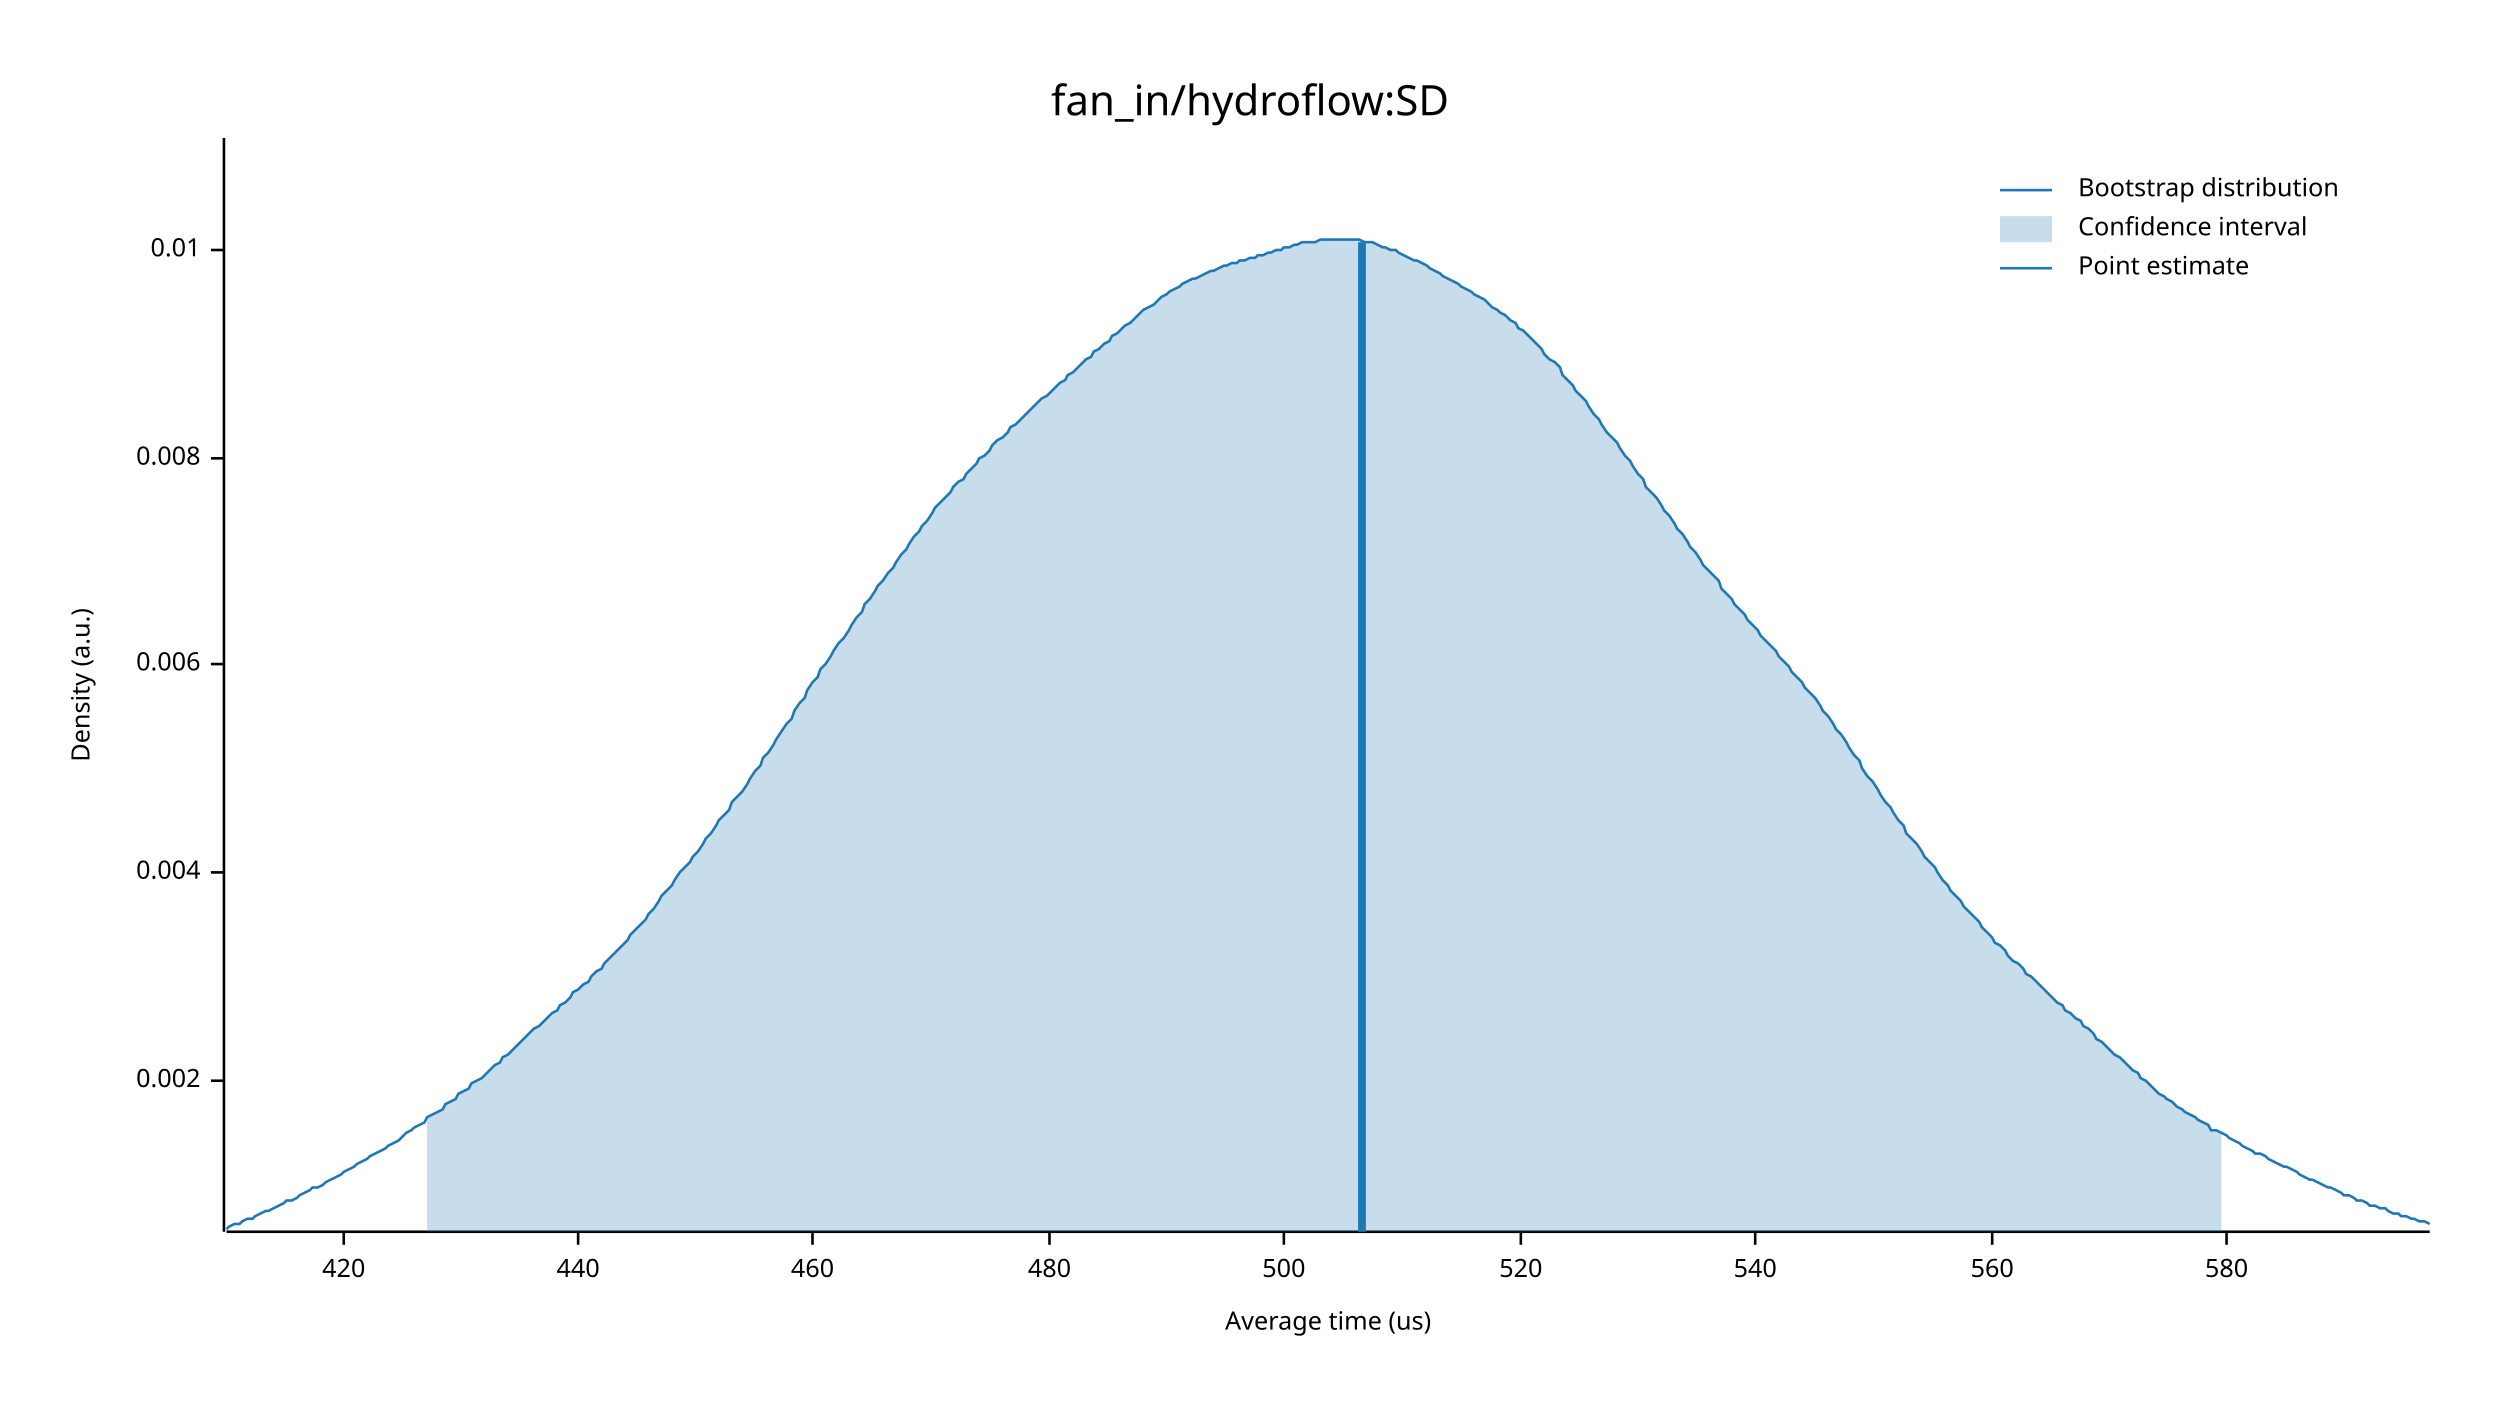
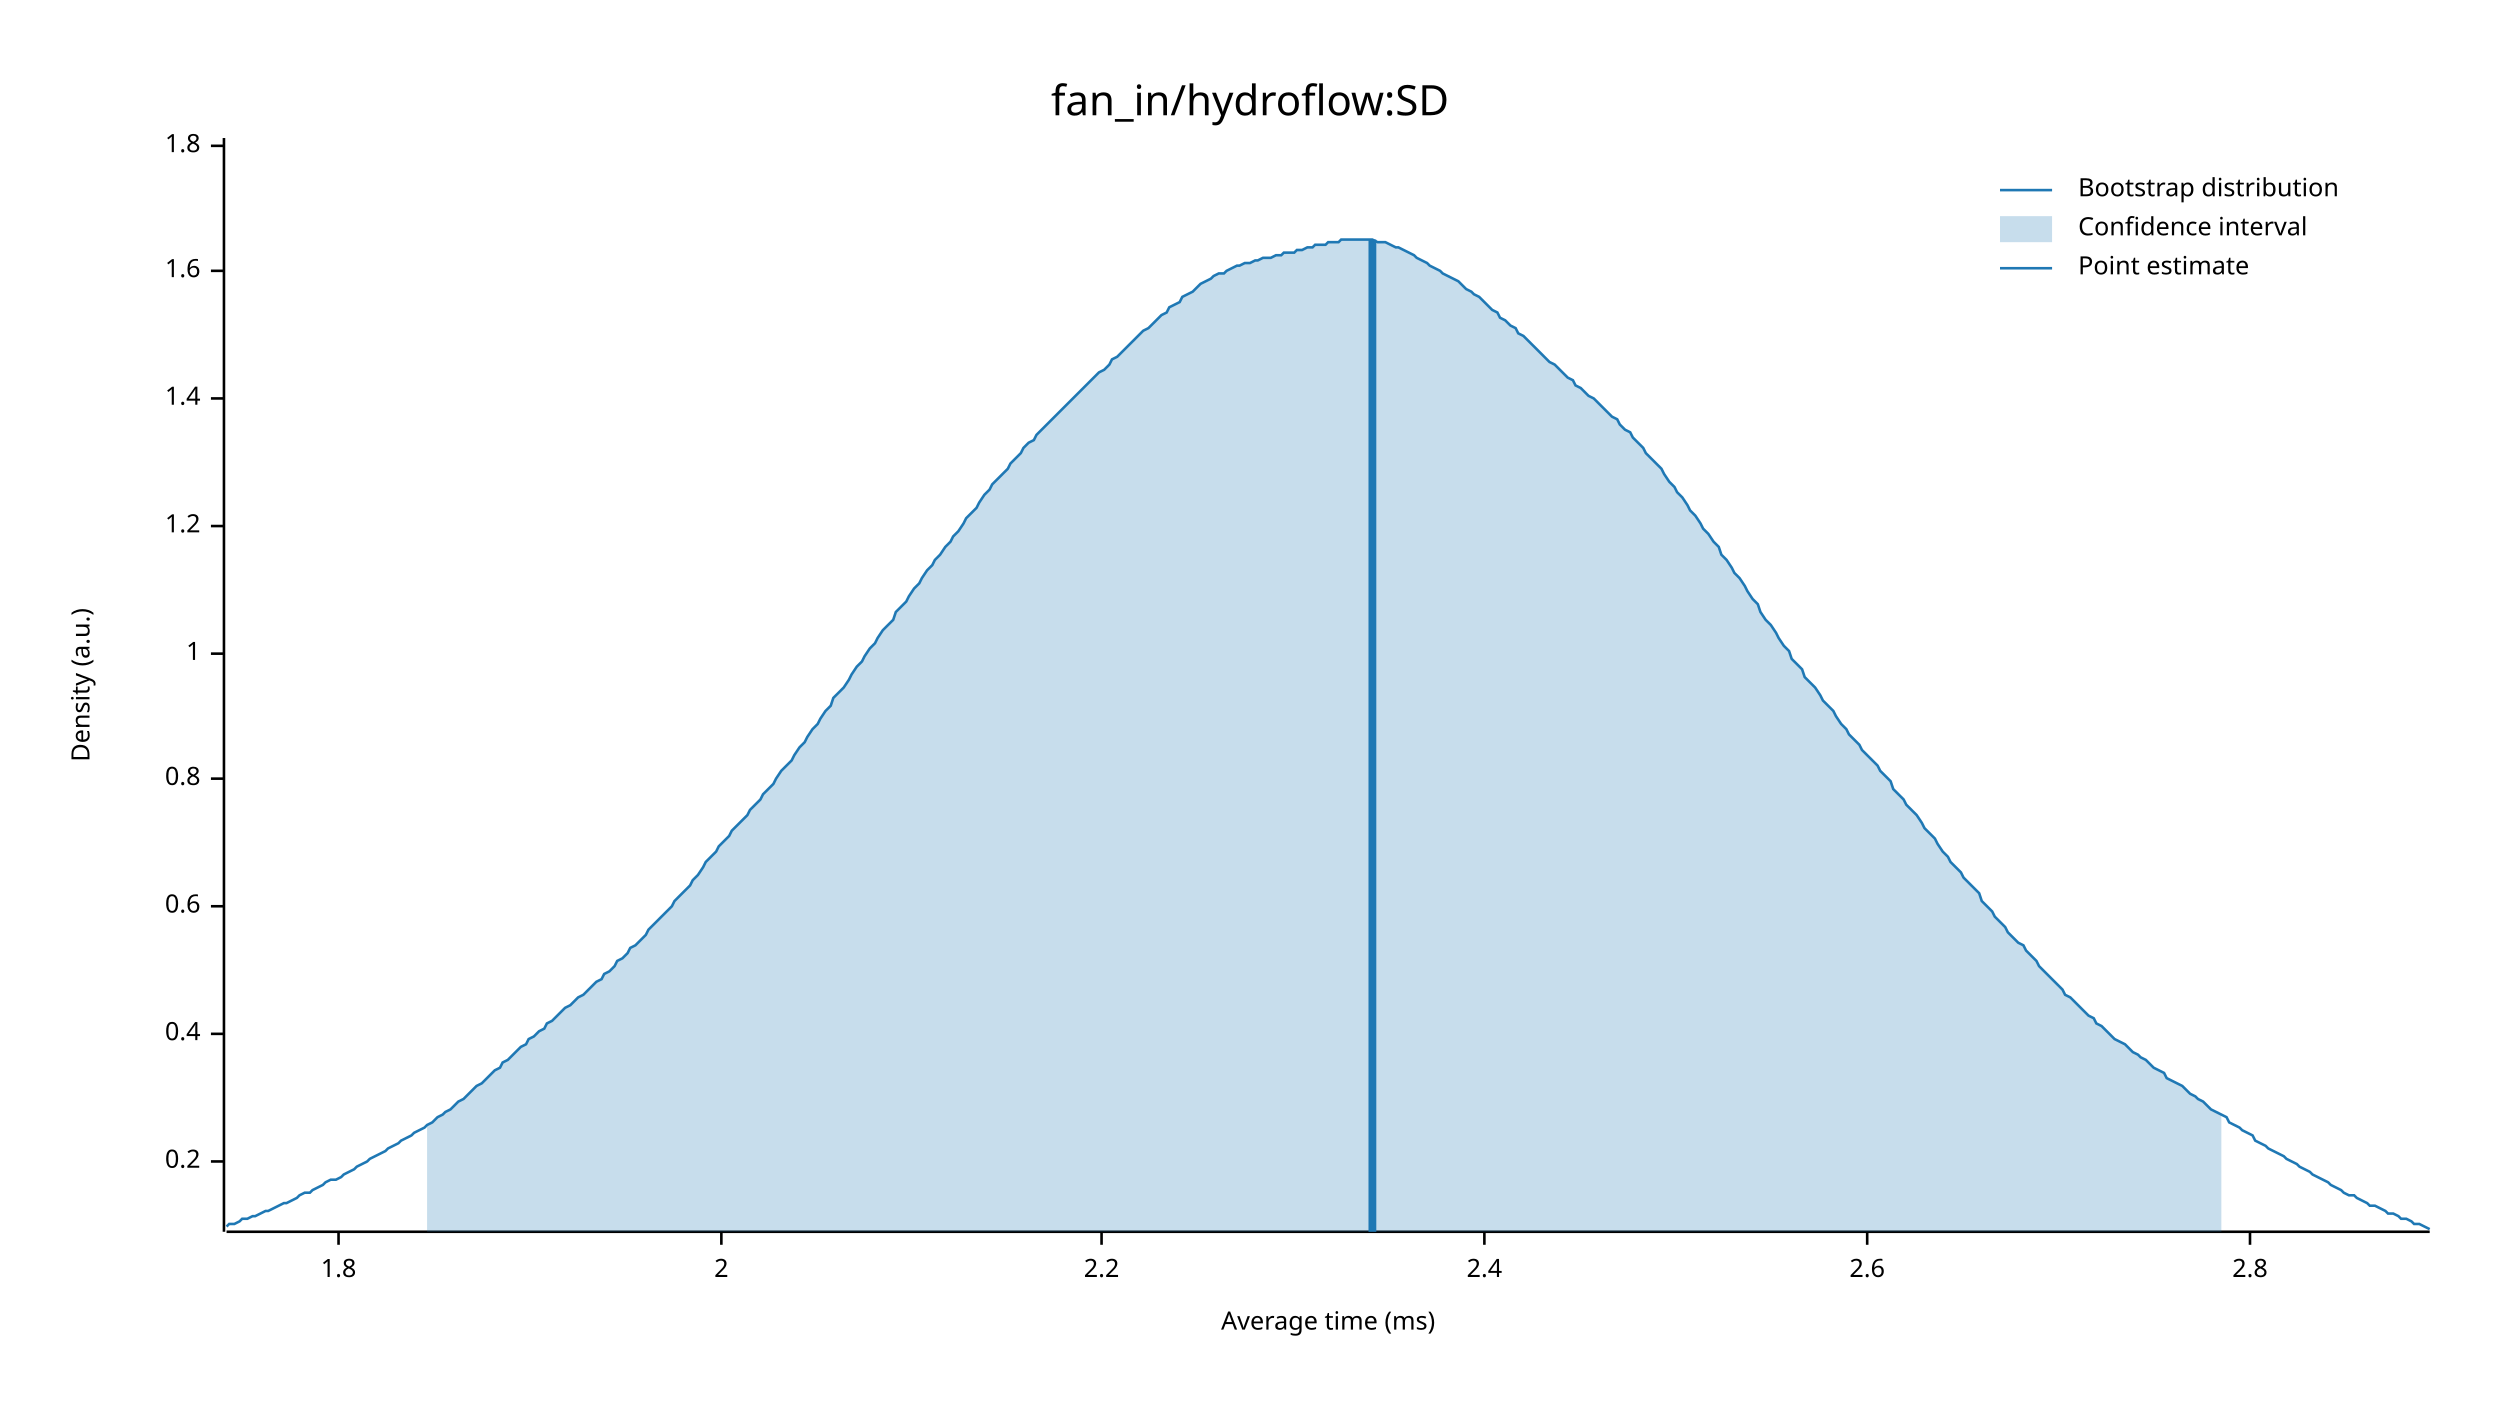
<svg xmlns="http://www.w3.org/2000/svg" width="960" height="540" viewBox="0 0 960 540">
  <text x="480" y="32" dy="0.76em" text-anchor="middle" font-family="sans-serif" font-size="16.129" opacity="1" fill="#000000">
fan_in/hydroflow:SD
</text>
  <text x="27" y="263" dy="0.76em" text-anchor="middle" font-family="sans-serif" font-size="9.677" opacity="1" fill="#000000" transform="rotate(270, 27, 263)">
Density (a.u.)
</text>
  <text x="510" y="513" dy="-0.5ex" text-anchor="middle" font-family="sans-serif" font-size="9.677" opacity="1" fill="#000000">
- Average time (us)
+ Average time (ms)
</text>
  <polyline fill="none" opacity="1" stroke="#000000" stroke-width="1" points="86,53 86,473 " />
-   <text x="77" y="415" dy="0.5ex" text-anchor="end" font-family="sans-serif" font-size="9.677" opacity="1" fill="#000000">
- 0.002
+   <text x="77" y="446" dy="0.5ex" text-anchor="end" font-family="sans-serif" font-size="9.677" opacity="1" fill="#000000">
+ 0.2
</text>
-   <polyline fill="none" opacity="1" stroke="#000000" stroke-width="1" points="81,415 86,415 " />
-   <text x="77" y="335" dy="0.5ex" text-anchor="end" font-family="sans-serif" font-size="9.677" opacity="1" fill="#000000">
- 0.004
+   <polyline fill="none" opacity="1" stroke="#000000" stroke-width="1" points="81,446 86,446 " />
+   <text x="77" y="397" dy="0.5ex" text-anchor="end" font-family="sans-serif" font-size="9.677" opacity="1" fill="#000000">
+ 0.4
</text>
-   <polyline fill="none" opacity="1" stroke="#000000" stroke-width="1" points="81,335 86,335 " />
-   <text x="77" y="255" dy="0.5ex" text-anchor="end" font-family="sans-serif" font-size="9.677" opacity="1" fill="#000000">
- 0.006
+   <polyline fill="none" opacity="1" stroke="#000000" stroke-width="1" points="81,397 86,397 " />
+   <text x="77" y="348" dy="0.5ex" text-anchor="end" font-family="sans-serif" font-size="9.677" opacity="1" fill="#000000">
+ 0.6
</text>
-   <polyline fill="none" opacity="1" stroke="#000000" stroke-width="1" points="81,255 86,255 " />
-   <text x="77" y="176" dy="0.5ex" text-anchor="end" font-family="sans-serif" font-size="9.677" opacity="1" fill="#000000">
- 0.008
+   <polyline fill="none" opacity="1" stroke="#000000" stroke-width="1" points="81,348 86,348 " />
+   <text x="77" y="299" dy="0.5ex" text-anchor="end" font-family="sans-serif" font-size="9.677" opacity="1" fill="#000000">
+ 0.8
</text>
-   <polyline fill="none" opacity="1" stroke="#000000" stroke-width="1" points="81,176 86,176 " />
-   <text x="77" y="96" dy="0.5ex" text-anchor="end" font-family="sans-serif" font-size="9.677" opacity="1" fill="#000000">
- 0.01
+   <polyline fill="none" opacity="1" stroke="#000000" stroke-width="1" points="81,299 86,299 " />
+   <text x="77" y="251" dy="0.5ex" text-anchor="end" font-family="sans-serif" font-size="9.677" opacity="1" fill="#000000">
+ 1
</text>
-   <polyline fill="none" opacity="1" stroke="#000000" stroke-width="1" points="81,96 86,96 " />
+   <polyline fill="none" opacity="1" stroke="#000000" stroke-width="1" points="81,251 86,251 " />
+   <text x="77" y="202" dy="0.5ex" text-anchor="end" font-family="sans-serif" font-size="9.677" opacity="1" fill="#000000">
+ 1.2
+ </text>
+   <polyline fill="none" opacity="1" stroke="#000000" stroke-width="1" points="81,202 86,202 " />
+   <text x="77" y="153" dy="0.5ex" text-anchor="end" font-family="sans-serif" font-size="9.677" opacity="1" fill="#000000">
+ 1.4
+ </text>
+   <polyline fill="none" opacity="1" stroke="#000000" stroke-width="1" points="81,153 86,153 " />
+   <text x="77" y="104" dy="0.5ex" text-anchor="end" font-family="sans-serif" font-size="9.677" opacity="1" fill="#000000">
+ 1.6
+ </text>
+   <polyline fill="none" opacity="1" stroke="#000000" stroke-width="1" points="81,104 86,104 " />
+   <text x="77" y="56" dy="0.5ex" text-anchor="end" font-family="sans-serif" font-size="9.677" opacity="1" fill="#000000">
+ 1.8
+ </text>
+   <polyline fill="none" opacity="1" stroke="#000000" stroke-width="1" points="81,56 86,56 " />
  <polyline fill="none" opacity="1" stroke="#000000" stroke-width="1" points="87,473 933,473 " />
-   <text x="132" y="483" dy="0.76em" text-anchor="middle" font-family="sans-serif" font-size="9.677" opacity="1" fill="#000000">
- 420
+   <text x="130" y="483" dy="0.76em" text-anchor="middle" font-family="sans-serif" font-size="9.677" opacity="1" fill="#000000">
+ 1.8
</text>
-   <polyline fill="none" opacity="1" stroke="#000000" stroke-width="1" points="132,473 132,478 " />
-   <text x="222" y="483" dy="0.76em" text-anchor="middle" font-family="sans-serif" font-size="9.677" opacity="1" fill="#000000">
- 440
+   <polyline fill="none" opacity="1" stroke="#000000" stroke-width="1" points="130,473 130,478 " />
+   <text x="277" y="483" dy="0.76em" text-anchor="middle" font-family="sans-serif" font-size="9.677" opacity="1" fill="#000000">
+ 2
</text>
-   <polyline fill="none" opacity="1" stroke="#000000" stroke-width="1" points="222,473 222,478 " />
-   <text x="312" y="483" dy="0.76em" text-anchor="middle" font-family="sans-serif" font-size="9.677" opacity="1" fill="#000000">
- 460
+   <polyline fill="none" opacity="1" stroke="#000000" stroke-width="1" points="277,473 277,478 " />
+   <text x="423" y="483" dy="0.76em" text-anchor="middle" font-family="sans-serif" font-size="9.677" opacity="1" fill="#000000">
+ 2.2
</text>
-   <polyline fill="none" opacity="1" stroke="#000000" stroke-width="1" points="312,473 312,478 " />
-   <text x="403" y="483" dy="0.76em" text-anchor="middle" font-family="sans-serif" font-size="9.677" opacity="1" fill="#000000">
- 480
+   <polyline fill="none" opacity="1" stroke="#000000" stroke-width="1" points="423,473 423,478 " />
+   <text x="570" y="483" dy="0.76em" text-anchor="middle" font-family="sans-serif" font-size="9.677" opacity="1" fill="#000000">
+ 2.4
</text>
-   <polyline fill="none" opacity="1" stroke="#000000" stroke-width="1" points="403,473 403,478 " />
-   <text x="493" y="483" dy="0.76em" text-anchor="middle" font-family="sans-serif" font-size="9.677" opacity="1" fill="#000000">
- 500
+   <polyline fill="none" opacity="1" stroke="#000000" stroke-width="1" points="570,473 570,478 " />
+   <text x="717" y="483" dy="0.76em" text-anchor="middle" font-family="sans-serif" font-size="9.677" opacity="1" fill="#000000">
+ 2.6
</text>
-   <polyline fill="none" opacity="1" stroke="#000000" stroke-width="1" points="493,473 493,478 " />
-   <text x="584" y="483" dy="0.76em" text-anchor="middle" font-family="sans-serif" font-size="9.677" opacity="1" fill="#000000">
- 520
+   <polyline fill="none" opacity="1" stroke="#000000" stroke-width="1" points="717,473 717,478 " />
+   <text x="864" y="483" dy="0.76em" text-anchor="middle" font-family="sans-serif" font-size="9.677" opacity="1" fill="#000000">
+ 2.8
</text>
-   <polyline fill="none" opacity="1" stroke="#000000" stroke-width="1" points="584,473 584,478 " />
-   <text x="674" y="483" dy="0.76em" text-anchor="middle" font-family="sans-serif" font-size="9.677" opacity="1" fill="#000000">
- 540
- </text>
-   <polyline fill="none" opacity="1" stroke="#000000" stroke-width="1" points="674,473 674,478 " />
-   <text x="765" y="483" dy="0.76em" text-anchor="middle" font-family="sans-serif" font-size="9.677" opacity="1" fill="#000000">
- 560
- </text>
-   <polyline fill="none" opacity="1" stroke="#000000" stroke-width="1" points="765,473 765,478 " />
-   <text x="855" y="483" dy="0.76em" text-anchor="middle" font-family="sans-serif" font-size="9.677" opacity="1" fill="#000000">
- 580
- </text>
-   <polyline fill="none" opacity="1" stroke="#000000" stroke-width="1" points="855,473 855,478 " />
-   <polyline fill="none" opacity="1" stroke="#1F78B4" stroke-width="1" points="87,472 88,471 90,470 92,470 93,469 95,468 97,468 98,467 100,466 102,465 103,465 105,464 107,463 109,462 110,461 112,461 114,460 115,459 117,458 119,457 120,456 122,456 124,455 125,454 127,453 129,452 131,451 132,450 134,449 136,448 137,447 139,446 141,445 142,444 144,443 146,442 148,441 149,440 151,439 153,438 154,437 156,435 158,434 159,433 161,432 163,431 164,429 166,428 168,427 170,426 171,424 173,423 175,422 176,420 178,419 180,418 181,416 183,415 185,414 187,412 188,411 190,409 192,408 193,406 195,405 197,403 198,402 200,400 202,398 203,397 205,395 207,394 209,392 210,391 212,389 214,388 215,386 217,385 219,383 220,381 222,380 224,378 226,377 227,375 229,373 231,372 232,370 234,368 236,366 237,365 239,363 241,361 242,359 244,357 246,355 248,353 249,351 251,349 253,346 254,344 256,342 258,340 259,338 261,335 263,333 265,331 266,329 268,327 270,324 271,322 273,320 275,317 276,315 278,313 280,311 281,308 283,306 285,304 287,301 288,299 290,296 292,294 293,291 295,289 297,286 298,284 300,281 302,278 304,276 305,273 307,270 309,268 310,265 312,262 314,260 315,257 317,255 319,252 320,250 322,247 324,245 326,242 327,240 329,237 331,235 332,232 334,230 336,227 337,225 339,223 341,220 343,218 344,216 346,213 348,211 349,209 351,206 353,204 354,202 356,200 358,197 359,195 361,193 363,191 365,189 366,187 368,185 370,184 371,182 373,180 375,178 376,176 378,175 380,173 381,171 383,169 385,168 387,166 388,164 390,163 392,161 393,160 395,158 397,156 398,155 400,153 402,152 404,150 405,149 407,147 409,146 410,144 412,143 414,141 415,140 417,138 419,137 420,135 422,134 424,132 426,131 427,129 429,128 431,126 432,125 434,124 436,122 437,121 439,119 441,118 443,117 444,116 446,114 448,113 449,112 451,111 453,110 454,109 456,108 458,107 459,107 461,106 463,105 465,104 466,104 468,103 470,102 471,102 473,101 475,101 476,100 478,100 480,99 482,99 483,98 485,98 487,97 488,97 490,96 492,96 493,95 495,95 497,94 498,94 500,93 502,93 504,93 505,93 507,92 509,92 510,92 512,92 514,92 515,92 517,92 519,92 521,92 522,92 524,93 526,93 527,93 529,94 531,95 532,95 534,96 536,96 537,97 539,98 541,99 543,100 544,100 546,101 548,102 549,103 551,104 553,105 554,106 556,107 558,108 560,109 561,110 563,111 565,112 566,113 568,114 570,115 571,116 573,118 575,119 576,120 578,121 580,123 582,124 583,126 585,127 587,129 588,130 590,132 592,134 593,136 595,138 597,139 599,141 600,144 602,146 604,148 605,150 607,152 609,154 610,156 612,159 614,161 615,163 617,166 619,168 621,170 622,172 624,175 626,177 627,179 629,182 631,184 632,187 634,189 636,191 638,194 639,196 641,198 643,201 644,203 646,205 648,208 649,210 651,212 653,215 654,217 656,219 658,221 660,223 661,226 663,228 665,230 666,232 668,234 670,236 671,238 673,240 675,242 676,244 678,246 680,248 682,250 683,252 685,254 687,256 688,258 690,260 692,262 693,264 695,266 697,268 699,271 700,273 702,275 704,278 705,280 707,282 709,285 710,287 712,290 714,292 715,295 717,298 719,300 721,303 722,305 724,308 726,310 727,312 729,315 731,317 732,320 734,322 736,324 738,327 739,329 741,331 743,333 744,335 746,338 748,340 749,342 751,344 753,346 754,348 756,350 758,352 760,354 761,356 763,358 765,360 766,362 768,363 770,365 771,367 773,369 775,370 777,372 778,374 780,375 782,377 783,378 785,380 787,382 788,383 790,385 792,386 793,388 795,389 797,391 799,392 800,394 802,395 804,397 805,399 807,400 809,402 810,403 812,405 814,406 816,408 817,409 819,411 821,412 822,414 824,415 826,417 827,418 829,420 831,421 832,422 834,423 836,425 838,426 839,427 841,428 843,429 844,430 846,431 848,432 849,434 851,434 853,435 855,436 856,437 858,438 860,439 861,440 863,441 865,442 866,443 868,443 870,444 871,445 873,446 875,447 877,448 878,448 880,449 882,450 883,451 885,452 887,453 888,453 890,454 892,455 894,456 895,456 897,457 899,458 900,459 902,459 904,460 905,461 907,461 909,462 910,463 912,463 914,464 916,464 917,465 919,466 921,466 922,467 924,467 926,468 927,468 929,469 931,469 933,470 " />
-   <polygon opacity="0.25" fill="#1F78B4" points="164,429 166,428 168,427 170,426 171,424 173,423 175,422 176,420 178,419 180,418 181,416 183,415 185,414 187,412 188,411 190,409 192,408 193,406 195,405 197,403 198,402 200,400 202,398 203,397 205,395 207,394 209,392 210,391 212,389 214,388 215,386 217,385 219,383 220,381 222,380 224,378 226,377 227,375 229,373 231,372 232,370 234,368 236,366 237,365 239,363 241,361 242,359 244,357 246,355 248,353 249,351 251,349 253,346 254,344 256,342 258,340 259,338 261,335 263,333 265,331 266,329 268,327 270,324 271,322 273,320 275,317 276,315 278,313 280,311 281,308 283,306 285,304 287,301 288,299 290,296 292,294 293,291 295,289 297,286 298,284 300,281 302,278 304,276 305,273 307,270 309,268 310,265 312,262 314,260 315,257 317,255 319,252 320,250 322,247 324,245 326,242 327,240 329,237 331,235 332,232 334,230 336,227 337,225 339,223 341,220 343,218 344,216 346,213 348,211 349,209 351,206 353,204 354,202 356,200 358,197 359,195 361,193 363,191 365,189 366,187 368,185 370,184 371,182 373,180 375,178 376,176 378,175 380,173 381,171 383,169 385,168 387,166 388,164 390,163 392,161 393,160 395,158 397,156 398,155 400,153 402,152 404,150 405,149 407,147 409,146 410,144 412,143 414,141 415,140 417,138 419,137 420,135 422,134 424,132 426,131 427,129 429,128 431,126 432,125 434,124 436,122 437,121 439,119 441,118 443,117 444,116 446,114 448,113 449,112 451,111 453,110 454,109 456,108 458,107 459,107 461,106 463,105 465,104 466,104 468,103 470,102 471,102 473,101 475,101 476,100 478,100 480,99 482,99 483,98 485,98 487,97 488,97 490,96 492,96 493,95 495,95 497,94 498,94 500,93 502,93 504,93 505,93 507,92 509,92 510,92 512,92 514,92 515,92 517,92 519,92 521,92 522,92 524,93 526,93 527,93 529,94 531,95 532,95 534,96 536,96 537,97 539,98 541,99 543,100 544,100 546,101 548,102 549,103 551,104 553,105 554,106 556,107 558,108 560,109 561,110 563,111 565,112 566,113 568,114 570,115 571,116 573,118 575,119 576,120 578,121 580,123 582,124 583,126 585,127 587,129 588,130 590,132 592,134 593,136 595,138 597,139 599,141 600,144 602,146 604,148 605,150 607,152 609,154 610,156 612,159 614,161 615,163 617,166 619,168 621,170 622,172 624,175 626,177 627,179 629,182 631,184 632,187 634,189 636,191 638,194 639,196 641,198 643,201 644,203 646,205 648,208 649,210 651,212 653,215 654,217 656,219 658,221 660,223 661,226 663,228 665,230 666,232 668,234 670,236 671,238 673,240 675,242 676,244 678,246 680,248 682,250 683,252 685,254 687,256 688,258 690,260 692,262 693,264 695,266 697,268 699,271 700,273 702,275 704,278 705,280 707,282 709,285 710,287 712,290 714,292 715,295 717,298 719,300 721,303 722,305 724,308 726,310 727,312 729,315 731,317 732,320 734,322 736,324 738,327 739,329 741,331 743,333 744,335 746,338 748,340 749,342 751,344 753,346 754,348 756,350 758,352 760,354 761,356 763,358 765,360 766,362 768,363 770,365 771,367 773,369 775,370 777,372 778,374 780,375 782,377 783,378 785,380 787,382 788,383 790,385 792,386 793,388 795,389 797,391 799,392 800,394 802,395 804,397 805,399 807,400 809,402 810,403 812,405 814,406 816,408 817,409 819,411 821,412 822,414 824,415 826,417 827,418 829,420 831,421 832,422 834,423 836,425 838,426 839,427 841,428 843,429 844,430 846,431 848,432 849,434 851,434 853,435 853,473 164,473 " />
-   <polyline fill="none" opacity="1" stroke="#1F78B4" stroke-width="3" points="523,473 523,93 " />
+   <polyline fill="none" opacity="1" stroke="#000000" stroke-width="1" points="864,473 864,478 " />
+   <polyline fill="none" opacity="1" stroke="#1F78B4" stroke-width="1" points="87,471 88,470 90,470 92,469 93,468 95,468 97,467 98,467 100,466 102,465 103,465 105,464 107,463 109,462 110,462 112,461 114,460 115,459 117,458 119,458 120,457 122,456 124,455 125,454 127,453 129,453 131,452 132,451 134,450 136,449 137,448 139,447 141,446 142,445 144,444 146,443 148,442 149,441 151,440 153,439 154,438 156,437 158,436 159,435 161,434 163,433 164,432 166,431 168,429 170,428 171,427 173,426 175,424 176,423 178,422 180,420 181,419 183,417 185,416 187,414 188,413 190,411 192,410 193,408 195,407 197,405 198,404 200,402 202,401 203,399 205,398 207,396 209,395 210,393 212,392 214,390 215,389 217,387 219,386 220,385 222,383 224,382 226,380 227,379 229,377 231,376 232,374 234,373 236,371 237,369 239,368 241,366 242,364 244,363 246,361 248,359 249,357 251,355 253,353 254,352 256,350 258,348 259,346 261,344 263,342 265,340 266,338 268,336 270,333 271,331 273,329 275,327 276,325 278,323 280,321 281,319 283,317 285,315 287,313 288,311 290,309 292,307 293,305 295,303 297,301 298,299 300,296 302,294 304,292 305,290 307,287 309,285 310,283 312,280 314,278 315,276 317,273 319,271 320,268 322,266 324,264 326,261 327,259 329,256 331,254 332,252 334,249 336,247 337,245 339,242 341,240 343,238 344,235 346,233 348,231 349,229 351,226 353,224 354,222 356,219 358,217 359,215 361,213 363,210 365,208 366,206 368,204 370,201 371,199 373,197 375,195 376,193 378,190 380,188 381,186 383,184 385,182 387,180 388,178 390,176 392,174 393,172 395,170 397,169 398,167 400,165 402,163 404,161 405,160 407,158 409,156 410,155 412,153 414,151 415,150 417,148 419,146 420,145 422,143 424,142 426,140 427,138 429,137 431,135 432,134 434,132 436,130 437,129 439,127 441,126 443,124 444,123 446,121 448,120 449,118 451,117 453,116 454,114 456,113 458,112 459,111 461,109 463,108 465,107 466,106 468,105 470,105 471,104 473,103 475,102 476,102 478,101 480,101 482,100 483,100 485,99 487,99 488,99 490,98 492,98 493,97 495,97 497,97 498,96 500,96 502,95 504,95 505,94 507,94 509,94 510,93 512,93 514,93 515,92 517,92 519,92 521,92 522,92 524,92 526,92 527,92 529,93 531,93 532,93 534,94 536,95 537,95 539,96 541,97 543,98 544,99 546,100 548,101 549,102 551,103 553,104 554,105 556,106 558,107 560,108 561,109 563,111 565,112 566,113 568,114 570,116 571,117 573,119 575,120 576,122 578,123 580,125 582,126 583,128 585,129 587,131 588,132 590,134 592,136 593,137 595,139 597,140 599,142 600,143 602,145 604,146 605,148 607,149 609,151 610,152 612,153 614,155 615,156 617,158 619,160 621,161 622,163 624,165 626,166 627,168 629,170 631,172 632,174 634,176 636,178 638,180 639,182 641,185 643,187 644,189 646,191 648,194 649,196 651,198 653,201 654,203 656,205 658,208 660,210 661,213 663,215 665,218 666,220 668,222 670,225 671,227 673,230 675,232 676,235 678,238 680,240 682,243 683,245 685,248 687,250 688,253 690,255 692,257 693,260 695,262 697,264 699,267 700,269 702,271 704,273 705,275 707,278 709,280 710,282 712,284 714,286 715,288 717,290 719,292 721,294 722,296 724,298 726,300 727,303 729,305 731,307 732,309 734,311 736,313 738,316 739,318 741,320 743,322 744,324 746,327 748,329 749,331 751,333 753,335 754,337 756,339 758,341 760,343 761,346 763,348 765,350 766,352 768,354 770,356 771,358 773,360 775,362 777,363 778,365 780,367 782,369 783,371 785,373 787,375 788,376 790,378 792,380 793,382 795,383 797,385 799,387 800,388 802,390 804,391 805,393 807,394 809,396 810,397 812,399 814,400 816,401 817,402 819,404 821,405 822,406 824,407 826,409 827,410 829,411 831,412 832,414 834,415 836,416 838,417 839,418 841,420 843,421 844,422 846,423 848,425 849,426 851,427 853,428 855,429 856,431 858,432 860,433 861,434 863,435 865,436 866,438 868,439 870,440 871,441 873,442 875,443 877,444 878,445 880,446 882,447 883,448 885,449 887,450 888,451 890,452 892,453 894,454 895,455 897,456 899,457 900,458 902,459 904,459 905,460 907,461 909,462 910,463 912,463 914,464 916,465 917,466 919,466 921,467 922,468 924,468 926,469 927,470 929,470 931,471 933,472 " />
+   <polygon opacity="0.25" fill="#1F78B4" points="164,432 166,431 168,429 170,428 171,427 173,426 175,424 176,423 178,422 180,420 181,419 183,417 185,416 187,414 188,413 190,411 192,410 193,408 195,407 197,405 198,404 200,402 202,401 203,399 205,398 207,396 209,395 210,393 212,392 214,390 215,389 217,387 219,386 220,385 222,383 224,382 226,380 227,379 229,377 231,376 232,374 234,373 236,371 237,369 239,368 241,366 242,364 244,363 246,361 248,359 249,357 251,355 253,353 254,352 256,350 258,348 259,346 261,344 263,342 265,340 266,338 268,336 270,333 271,331 273,329 275,327 276,325 278,323 280,321 281,319 283,317 285,315 287,313 288,311 290,309 292,307 293,305 295,303 297,301 298,299 300,296 302,294 304,292 305,290 307,287 309,285 310,283 312,280 314,278 315,276 317,273 319,271 320,268 322,266 324,264 326,261 327,259 329,256 331,254 332,252 334,249 336,247 337,245 339,242 341,240 343,238 344,235 346,233 348,231 349,229 351,226 353,224 354,222 356,219 358,217 359,215 361,213 363,210 365,208 366,206 368,204 370,201 371,199 373,197 375,195 376,193 378,190 380,188 381,186 383,184 385,182 387,180 388,178 390,176 392,174 393,172 395,170 397,169 398,167 400,165 402,163 404,161 405,160 407,158 409,156 410,155 412,153 414,151 415,150 417,148 419,146 420,145 422,143 424,142 426,140 427,138 429,137 431,135 432,134 434,132 436,130 437,129 439,127 441,126 443,124 444,123 446,121 448,120 449,118 451,117 453,116 454,114 456,113 458,112 459,111 461,109 463,108 465,107 466,106 468,105 470,105 471,104 473,103 475,102 476,102 478,101 480,101 482,100 483,100 485,99 487,99 488,99 490,98 492,98 493,97 495,97 497,97 498,96 500,96 502,95 504,95 505,94 507,94 509,94 510,93 512,93 514,93 515,92 517,92 519,92 521,92 522,92 524,92 526,92 527,92 529,93 531,93 532,93 534,94 536,95 537,95 539,96 541,97 543,98 544,99 546,100 548,101 549,102 551,103 553,104 554,105 556,106 558,107 560,108 561,109 563,111 565,112 566,113 568,114 570,116 571,117 573,119 575,120 576,122 578,123 580,125 582,126 583,128 585,129 587,131 588,132 590,134 592,136 593,137 595,139 597,140 599,142 600,143 602,145 604,146 605,148 607,149 609,151 610,152 612,153 614,155 615,156 617,158 619,160 621,161 622,163 624,165 626,166 627,168 629,170 631,172 632,174 634,176 636,178 638,180 639,182 641,185 643,187 644,189 646,191 648,194 649,196 651,198 653,201 654,203 656,205 658,208 660,210 661,213 663,215 665,218 666,220 668,222 670,225 671,227 673,230 675,232 676,235 678,238 680,240 682,243 683,245 685,248 687,250 688,253 690,255 692,257 693,260 695,262 697,264 699,267 700,269 702,271 704,273 705,275 707,278 709,280 710,282 712,284 714,286 715,288 717,290 719,292 721,294 722,296 724,298 726,300 727,303 729,305 731,307 732,309 734,311 736,313 738,316 739,318 741,320 743,322 744,324 746,327 748,329 749,331 751,333 753,335 754,337 756,339 758,341 760,343 761,346 763,348 765,350 766,352 768,354 770,356 771,358 773,360 775,362 777,363 778,365 780,367 782,369 783,371 785,373 787,375 788,376 790,378 792,380 793,382 795,383 797,385 799,387 800,388 802,390 804,391 805,393 807,394 809,396 810,397 812,399 814,400 816,401 817,402 819,404 821,405 822,406 824,407 826,409 827,410 829,411 831,412 832,414 834,415 836,416 838,417 839,418 841,420 843,421 844,422 846,423 848,425 849,426 851,427 853,428 853,473 164,473 " />
+   <polyline fill="none" opacity="1" stroke="#1F78B4" stroke-width="3" points="527,473 527,92 " />
  <text x="798" y="68" dy="0.76em" text-anchor="start" font-family="sans-serif" font-size="9.677" opacity="1" fill="#000000">
Bootstrap distribution
</text>
  <text x="798" y="83" dy="0.76em" text-anchor="start" font-family="sans-serif" font-size="9.677" opacity="1" fill="#000000">
Confidence interval
</text>
  <text x="798" y="98" dy="0.76em" text-anchor="start" font-family="sans-serif" font-size="9.677" opacity="1" fill="#000000">
Point estimate
</text>
  <polyline fill="none" opacity="1" stroke="#1F78B4" stroke-width="1" points="768,73 788,73 " />
  <rect x="768" y="83" width="20" height="10" opacity="0.25" fill="#1F78B4" stroke="none" />
  <polyline fill="none" opacity="1" stroke="#1F78B4" stroke-width="1" points="768,103 788,103 " />
</svg>
